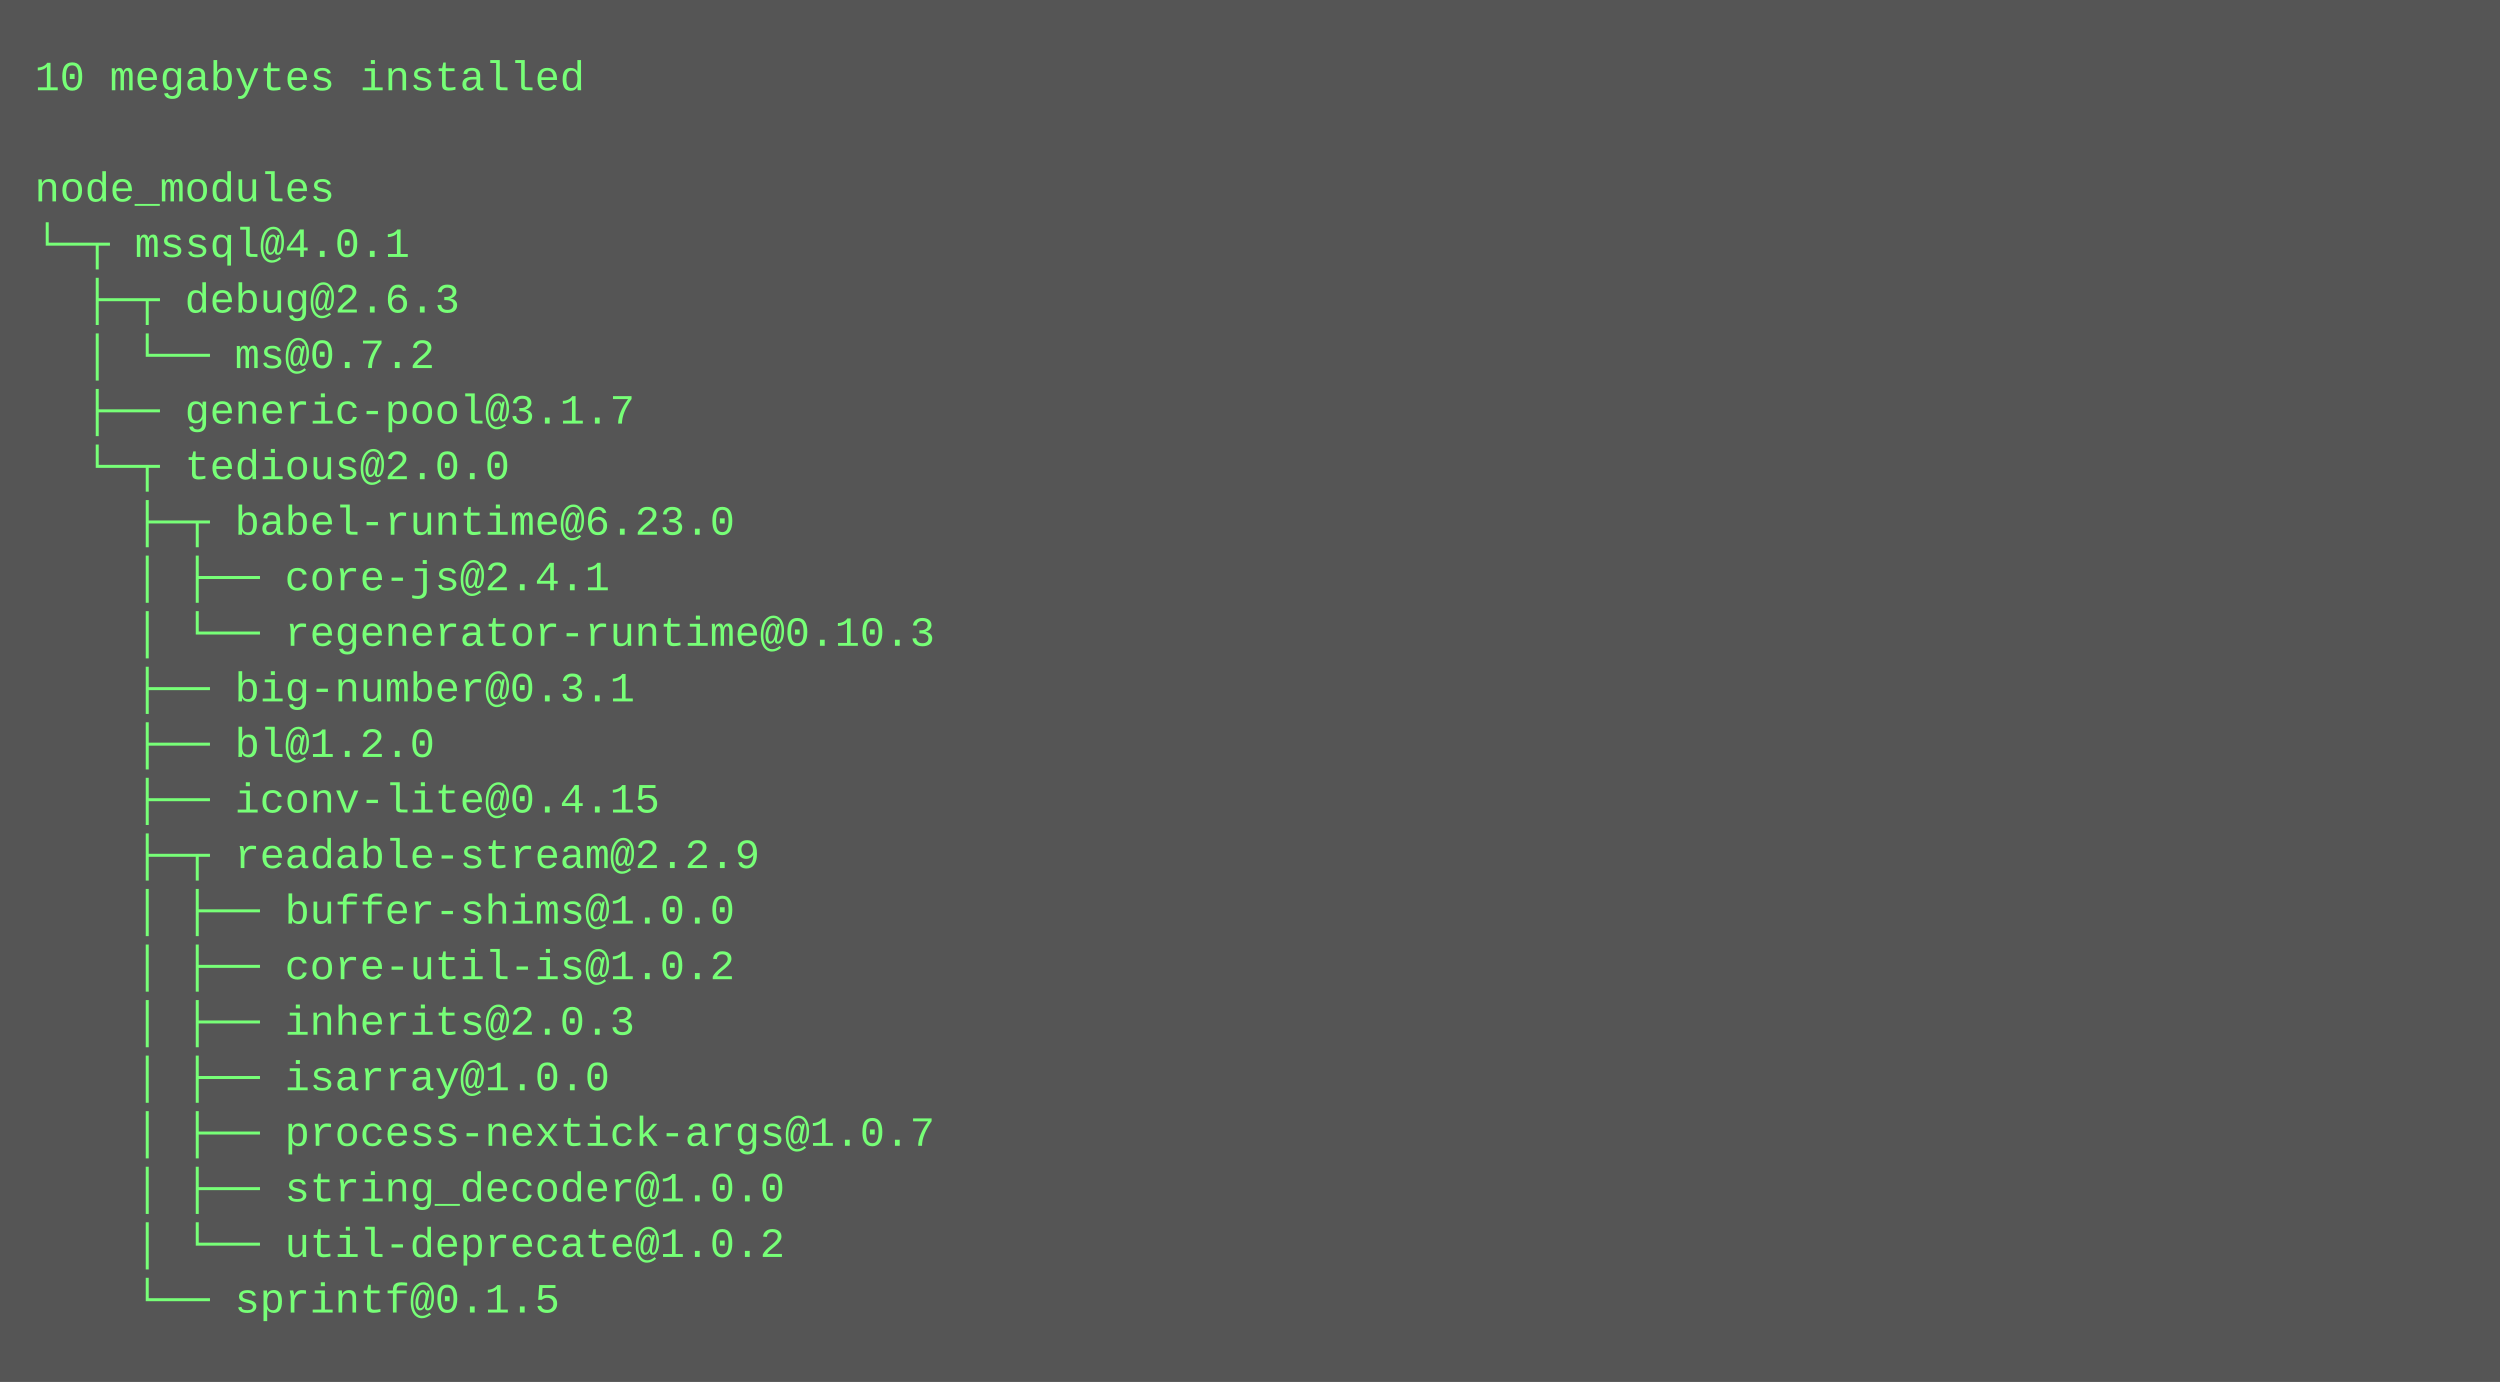
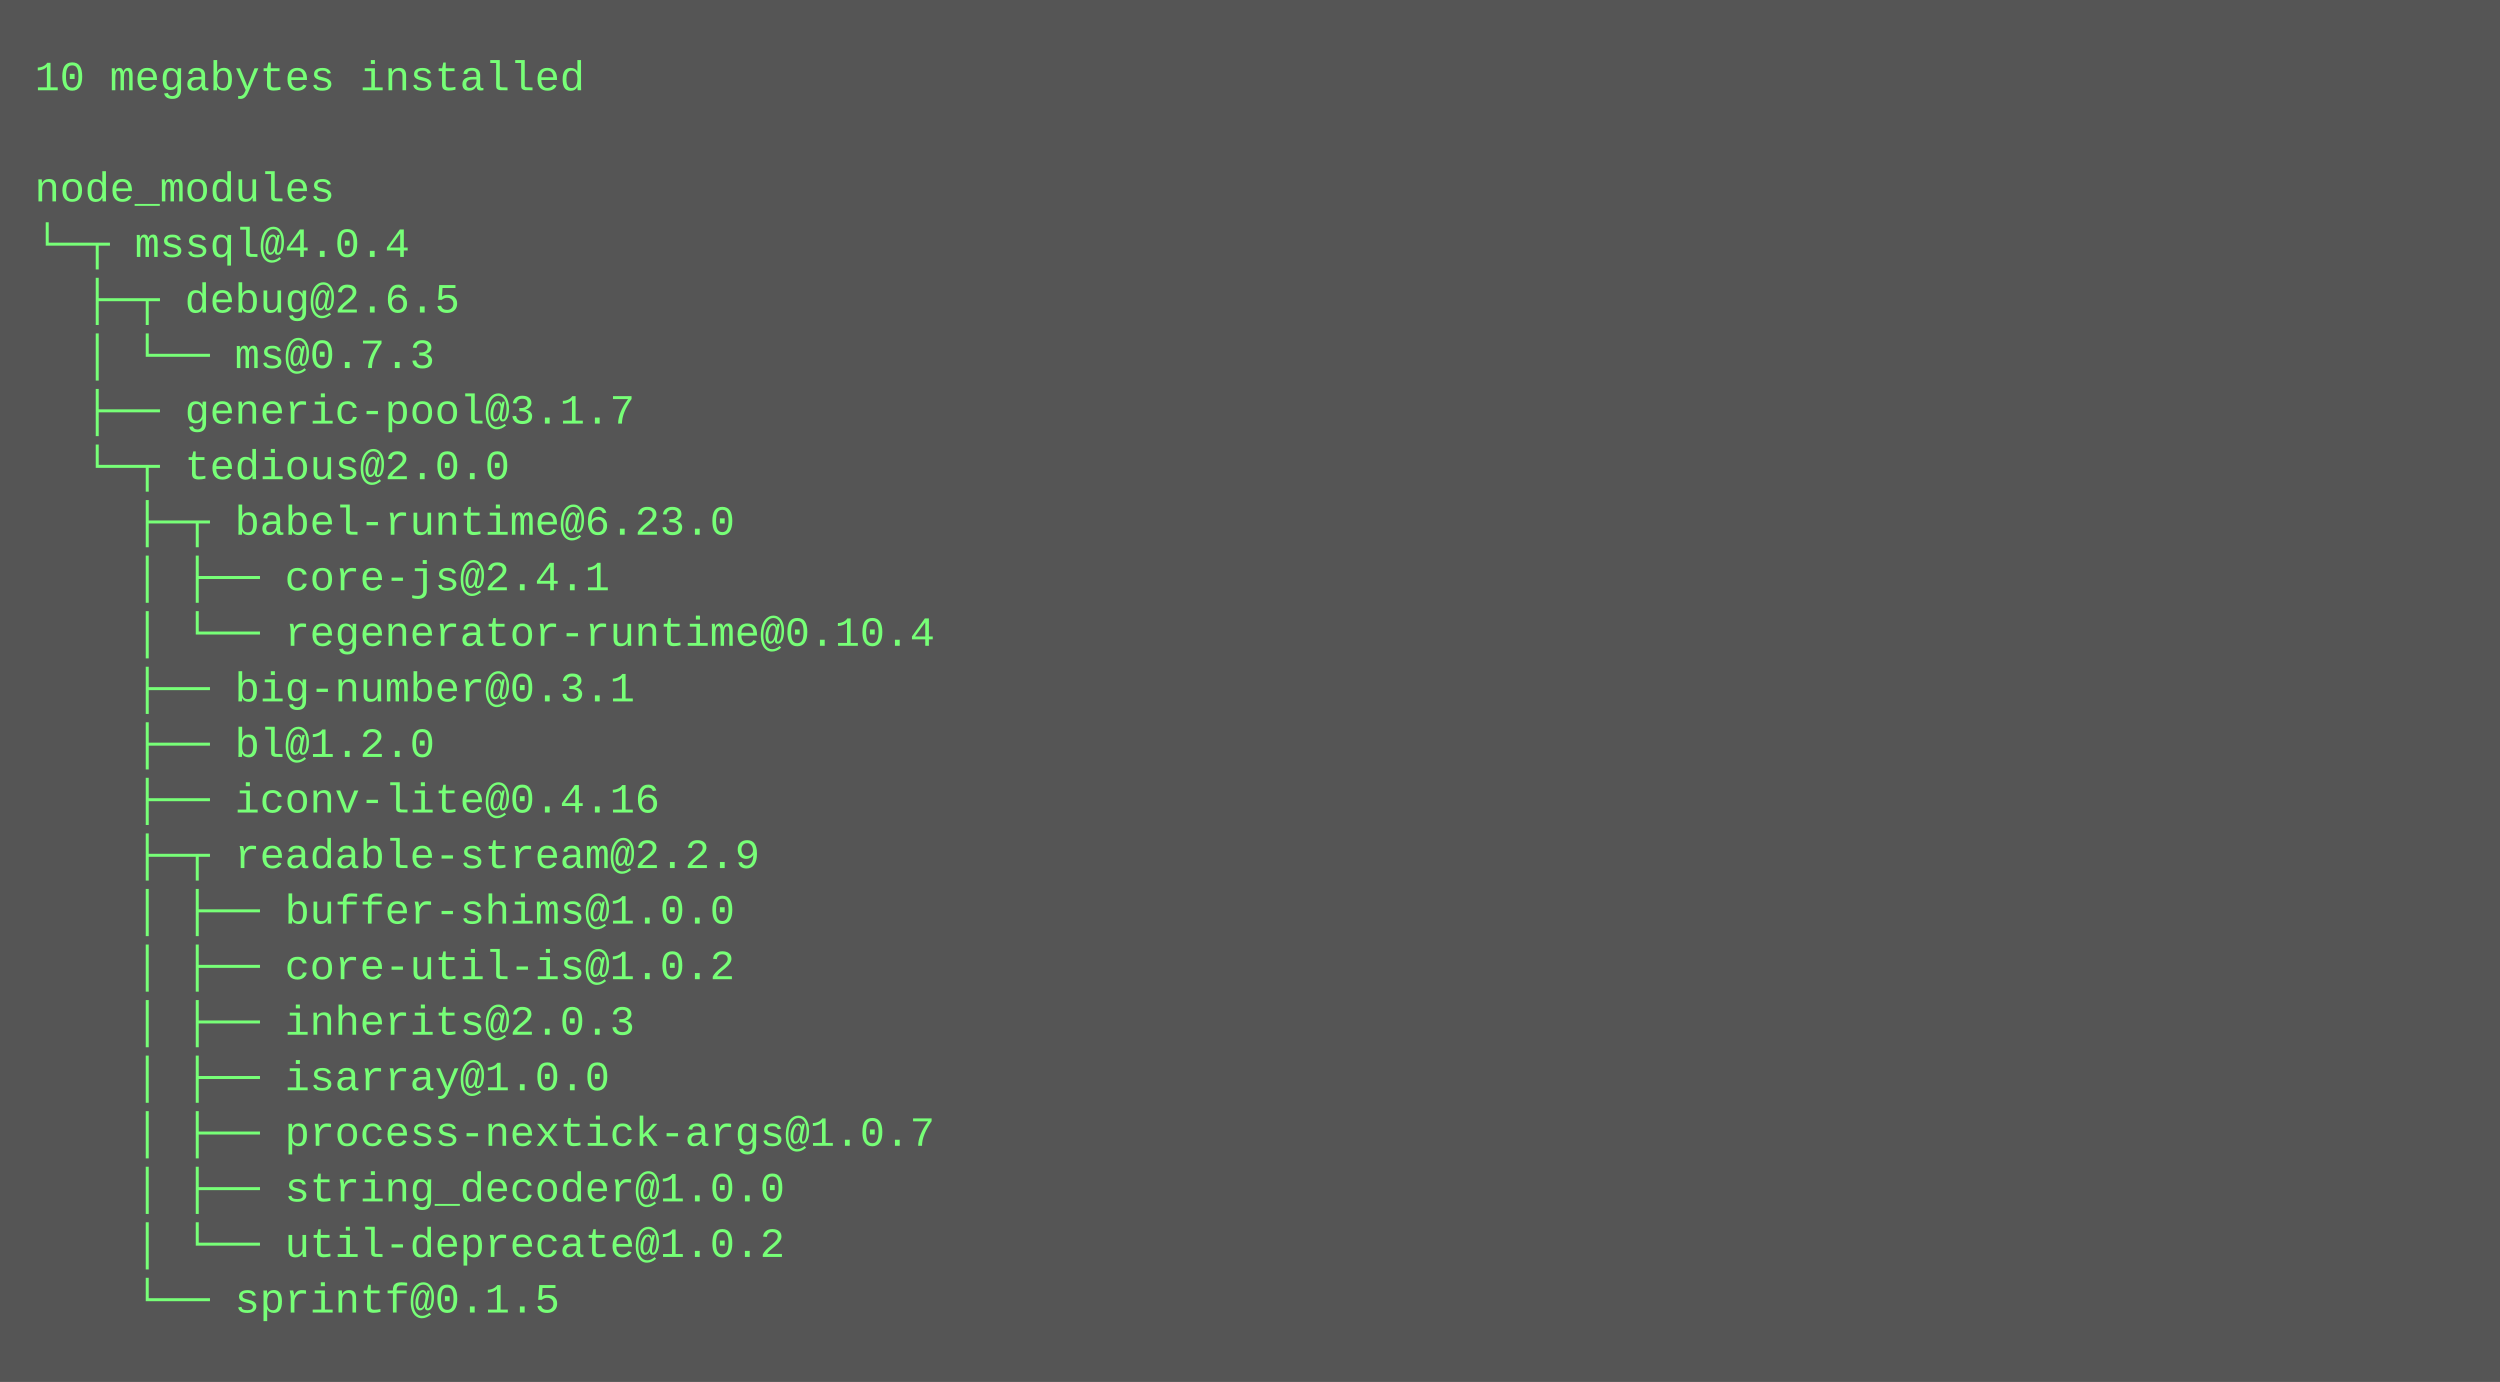
<svg xmlns="http://www.w3.org/2000/svg" height="398" width="720">
  <rect height="398" fill="#555" width="720" />
  <text fill="#7f7" font-family="Courier New" font-size="12" xml:space="preserve">
    <tspan x="10" y="26">10 megabytes installed</tspan>
    <tspan x="10" y="42" />
    <tspan x="10" y="58">node_modules</tspan>
-     <tspan x="10" y="74">└─┬ mssql@4.0.1 </tspan>
-     <tspan x="10" y="90">  ├─┬ debug@2.6.3 </tspan>
-     <tspan x="10" y="106">  │ └── ms@0.7.2 </tspan>
+     <tspan x="10" y="74">└─┬ mssql@4.0.4 </tspan>
+     <tspan x="10" y="90">  ├─┬ debug@2.6.5 </tspan>
+     <tspan x="10" y="106">  │ └── ms@0.7.3 </tspan>
    <tspan x="10" y="122">  ├── generic-pool@3.1.7 </tspan>
    <tspan x="10" y="138">  └─┬ tedious@2.0.0 </tspan>
    <tspan x="10" y="154">    ├─┬ babel-runtime@6.23.0 </tspan>
    <tspan x="10" y="170">    │ ├── core-js@2.4.1 </tspan>
-     <tspan x="10" y="186">    │ └── regenerator-runtime@0.10.3 </tspan>
+     <tspan x="10" y="186">    │ └── regenerator-runtime@0.10.4 </tspan>
    <tspan x="10" y="202">    ├── big-number@0.3.1 </tspan>
    <tspan x="10" y="218">    ├── bl@1.2.0 </tspan>
-     <tspan x="10" y="234">    ├── iconv-lite@0.4.15 </tspan>
+     <tspan x="10" y="234">    ├── iconv-lite@0.4.16 </tspan>
    <tspan x="10" y="250">    ├─┬ readable-stream@2.2.9 </tspan>
    <tspan x="10" y="266">    │ ├── buffer-shims@1.0.0 </tspan>
    <tspan x="10" y="282">    │ ├── core-util-is@1.0.2 </tspan>
    <tspan x="10" y="298">    │ ├── inherits@2.0.3 </tspan>
    <tspan x="10" y="314">    │ ├── isarray@1.0.0 </tspan>
    <tspan x="10" y="330">    │ ├── process-nextick-args@1.0.7 </tspan>
    <tspan x="10" y="346">    │ ├── string_decoder@1.0.0 </tspan>
    <tspan x="10" y="362">    │ └── util-deprecate@1.0.2 </tspan>
    <tspan x="10" y="378">    └── sprintf@0.1.5</tspan>
  </text>
</svg>
